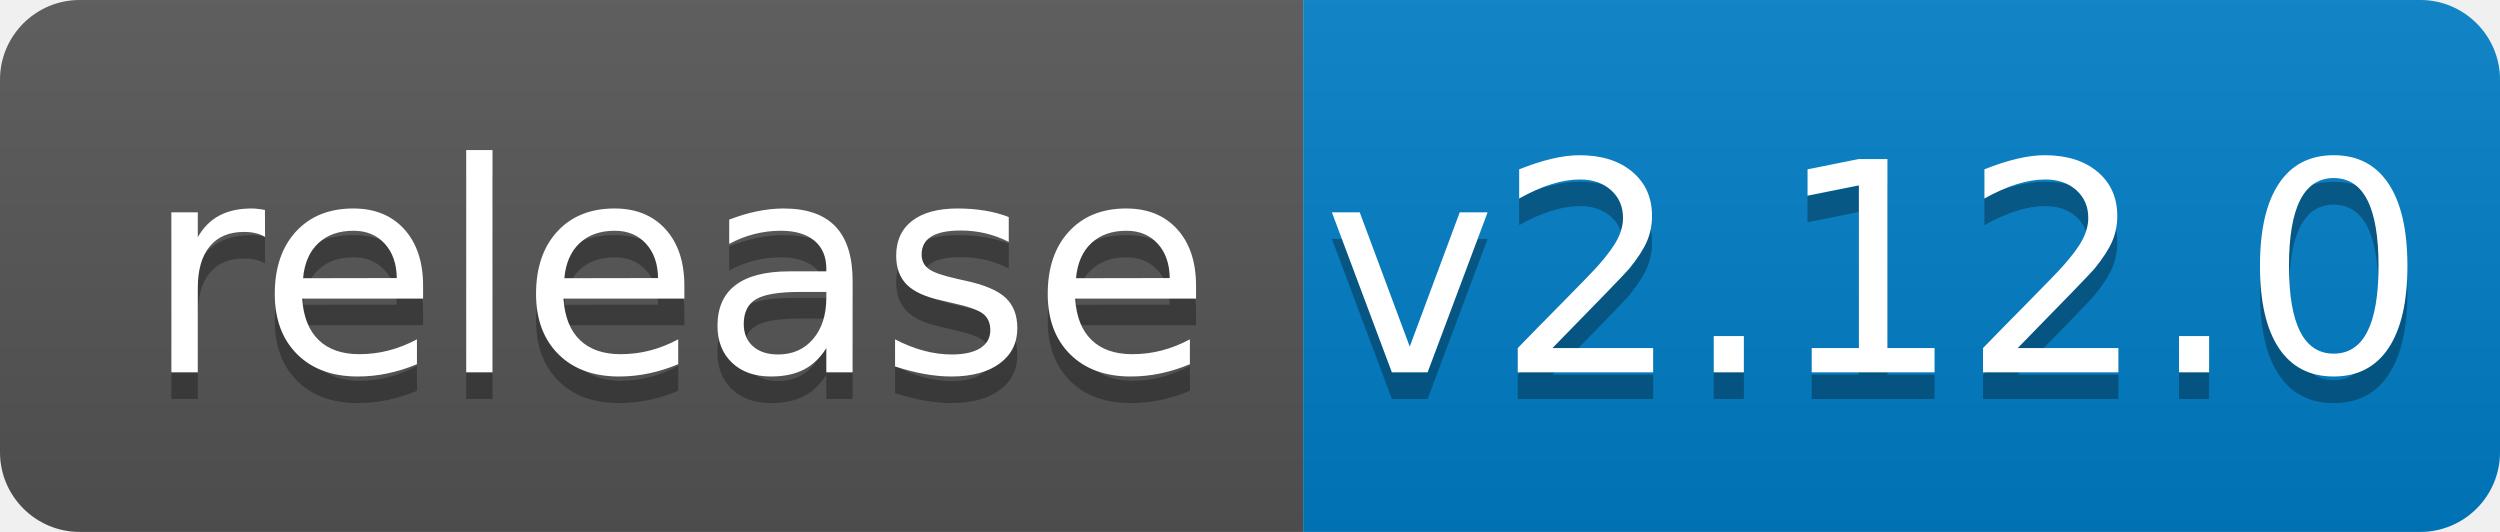
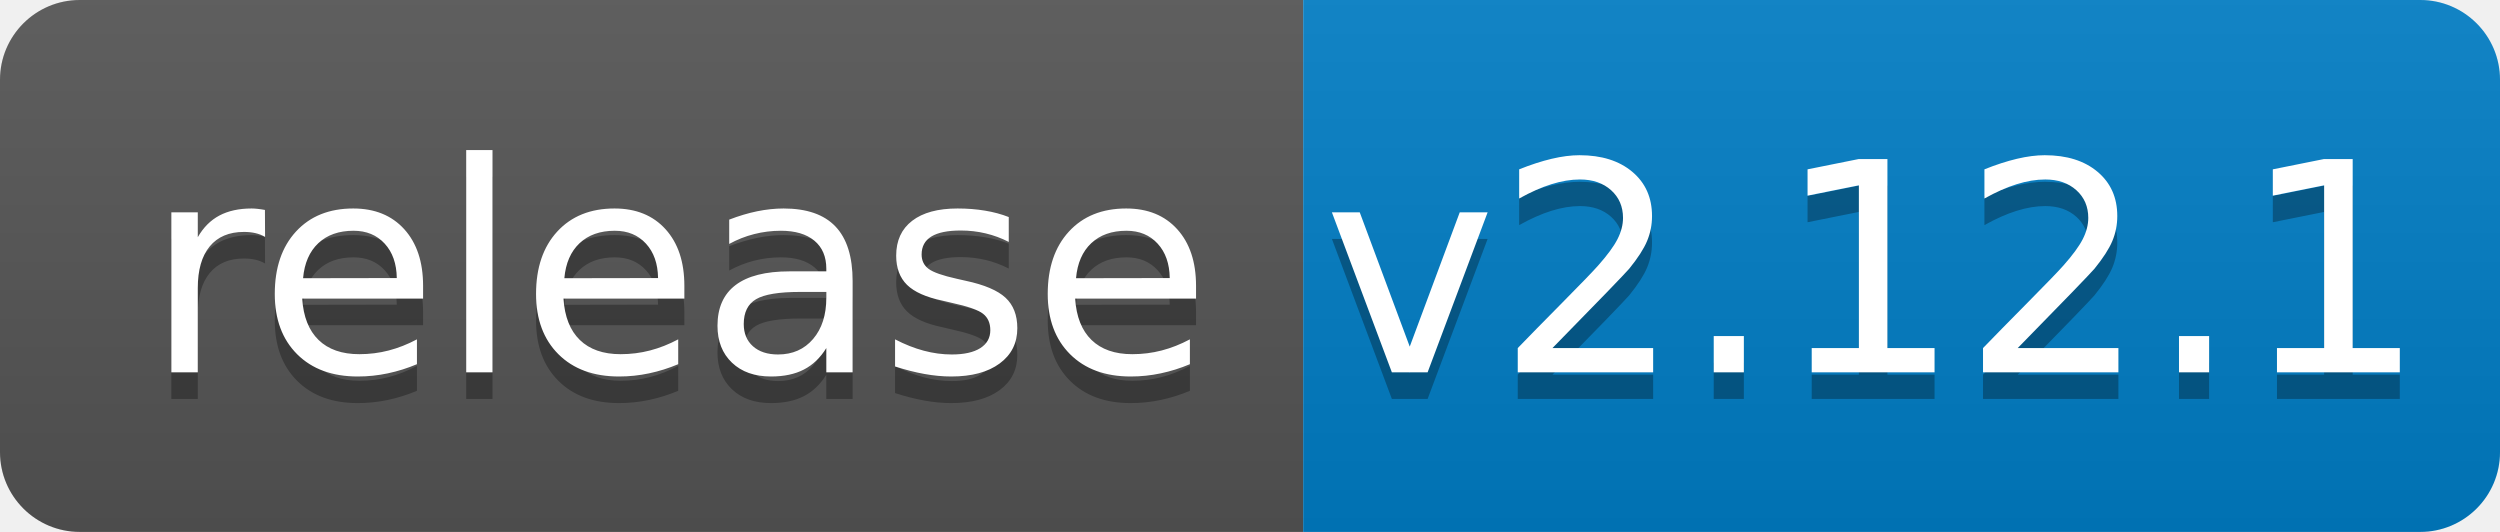
<svg xmlns="http://www.w3.org/2000/svg" width="94" height="20">
  <linearGradient id="b" x2="0" y2="100%">
    <stop offset="0" stop-color="#bbb" stop-opacity=".1" />
    <stop offset="1" stop-opacity=".1" />
  </linearGradient>
  <clipPath id="a">
    <rect width="94" height="20" rx="3" fill="#fff" />
  </clipPath>
  <g clip-path="url(#a)">
    <path fill="#555" d="M0 0h49v20H0z" />
    <path fill="#007ec6" d="M49 0h45v20H49z" />
    <path fill="url(#b)" d="M0 0h94v20H0z" />
  </g>
  <g fill="#fff" text-anchor="middle" font-family="DejaVu Sans,Verdana,Geneva,sans-serif" font-size="110">
    <text x="255" y="150" fill="#010101" fill-opacity=".3" transform="scale(.1)" textLength="390">release</text>
    <text x="255" y="140" transform="scale(.1)" textLength="390">release</text>
-     <text x="705" y="150" fill="#010101" fill-opacity=".3" transform="scale(.1)" textLength="350">v2.12.0</text>
-     <text x="705" y="140" transform="scale(.1)" textLength="350">v2.12.0</text>
+     <text x="705" y="150" fill="#010101" fill-opacity=".3" transform="scale(.1)" textLength="350">v2.12.1</text>
+     <text x="705" y="140" transform="scale(.1)" textLength="350">v2.12.1</text>
  </g>
</svg>
